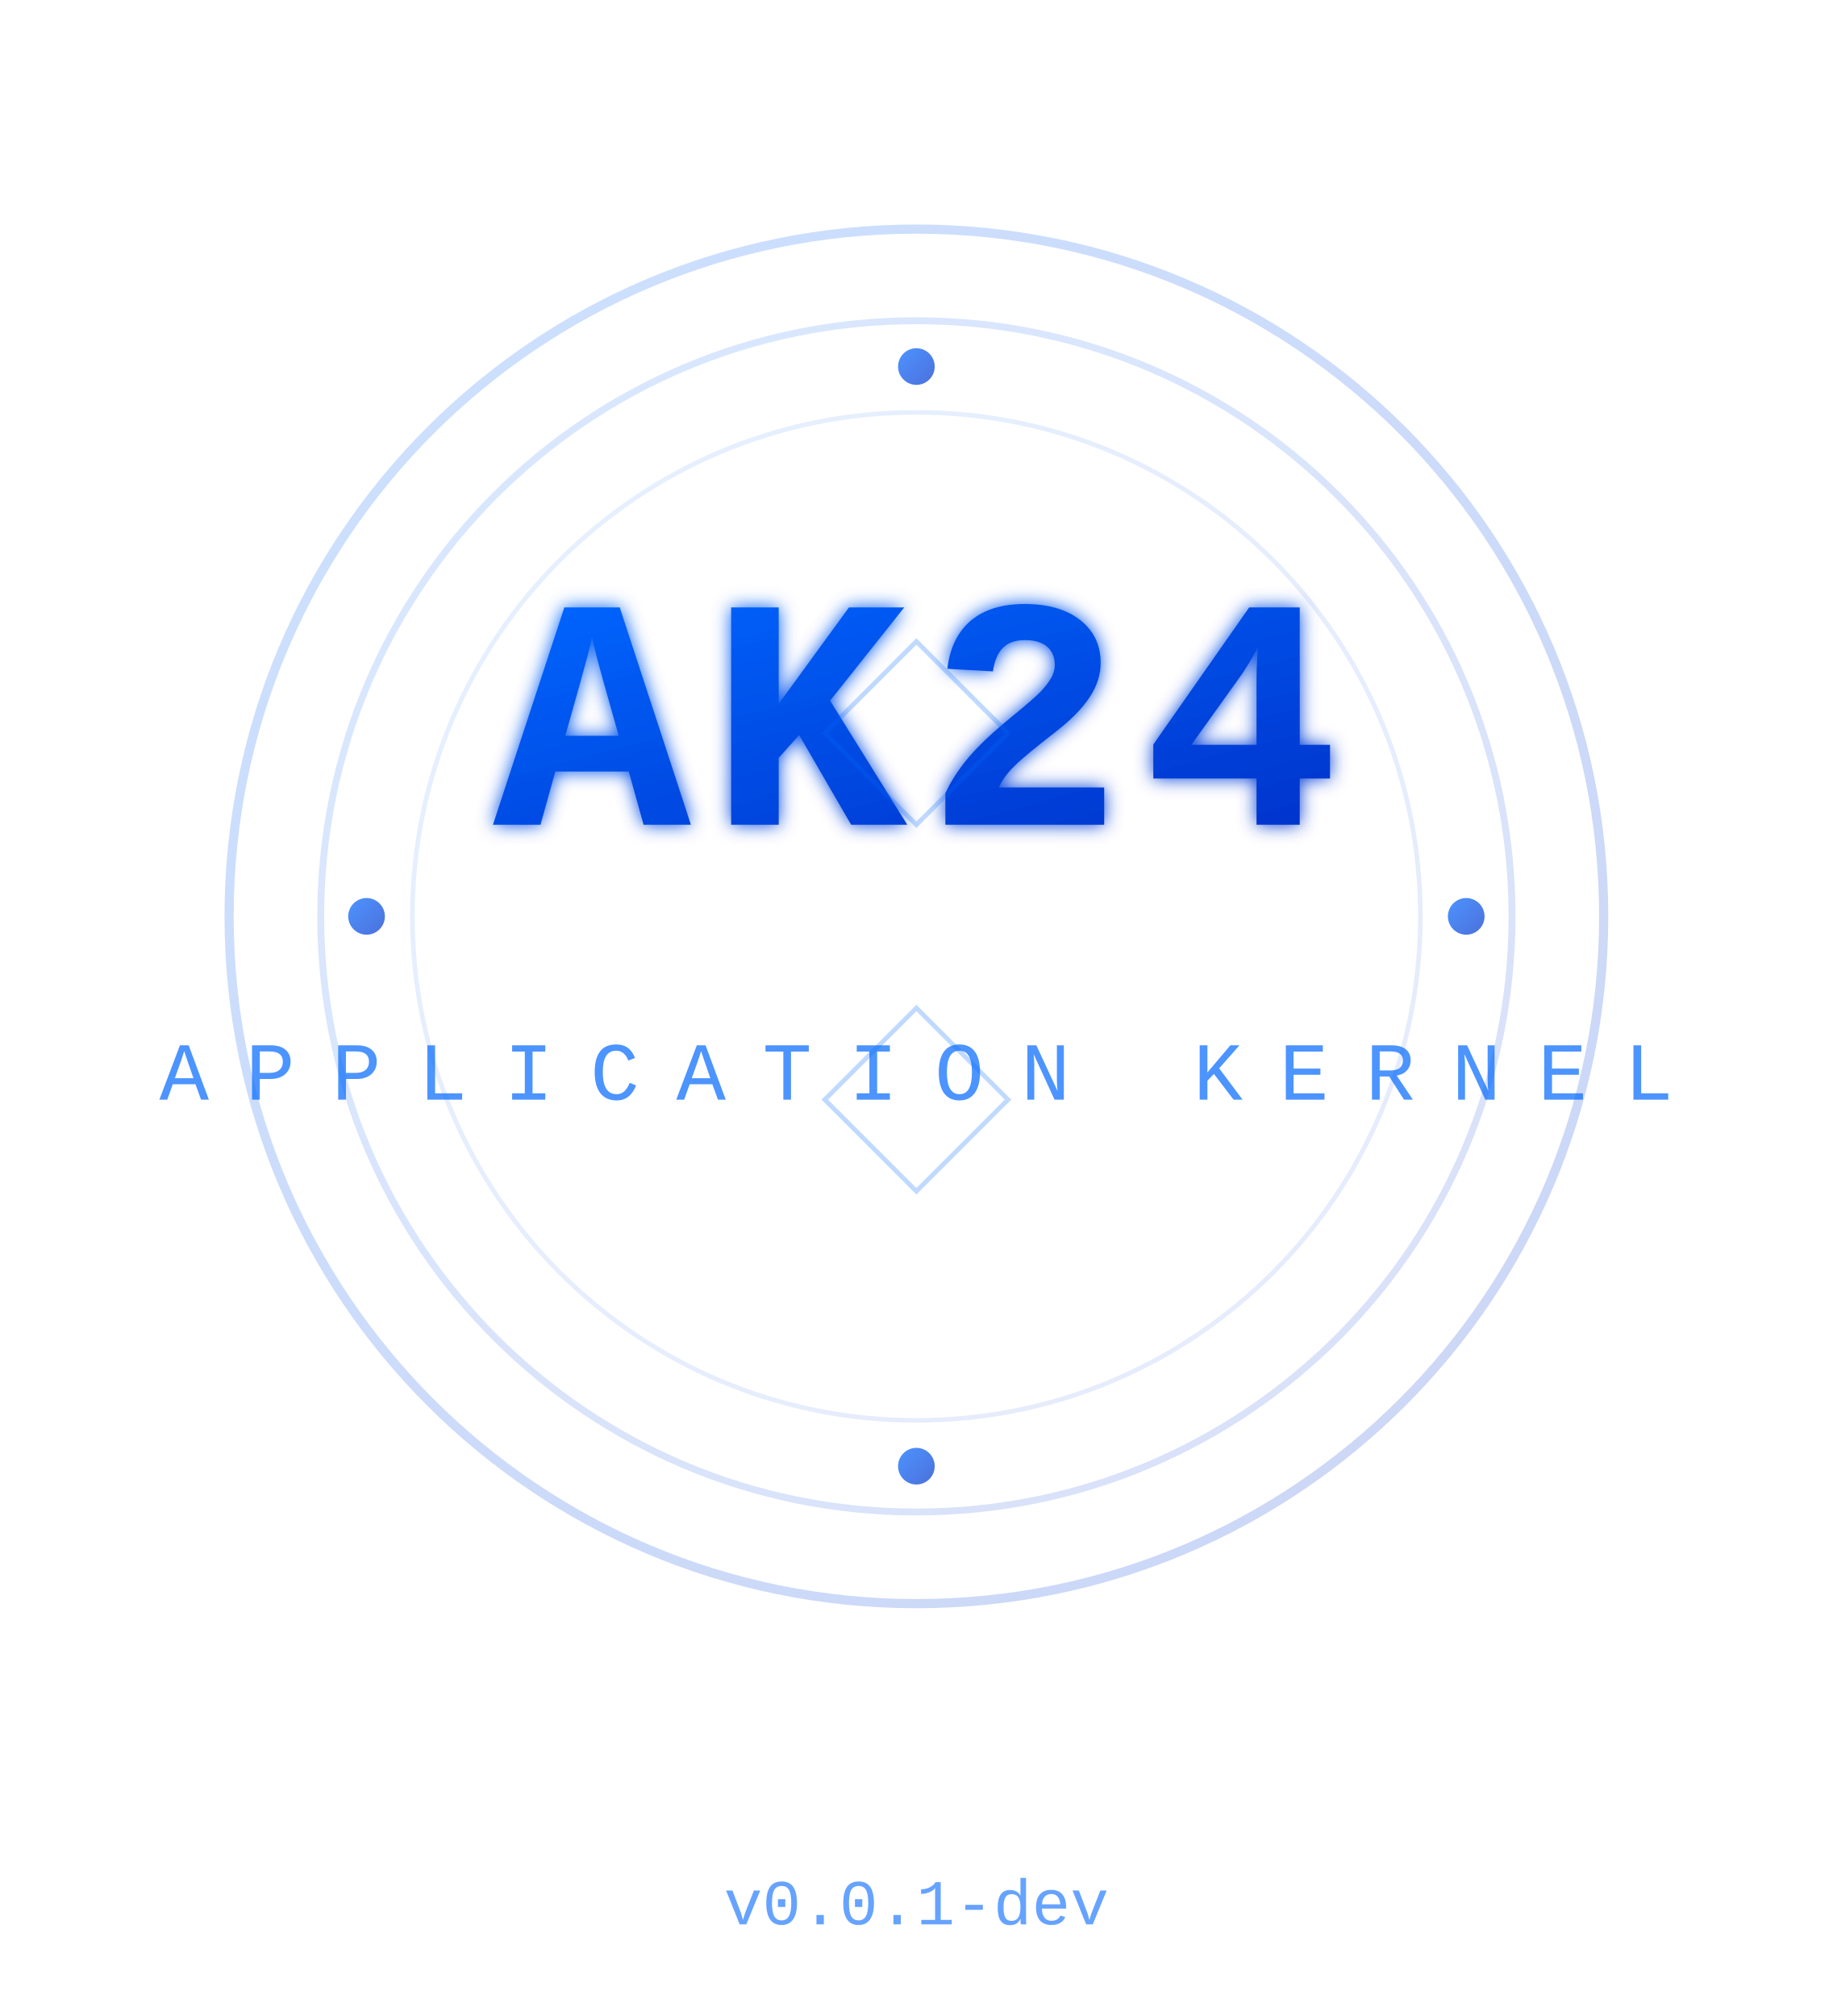
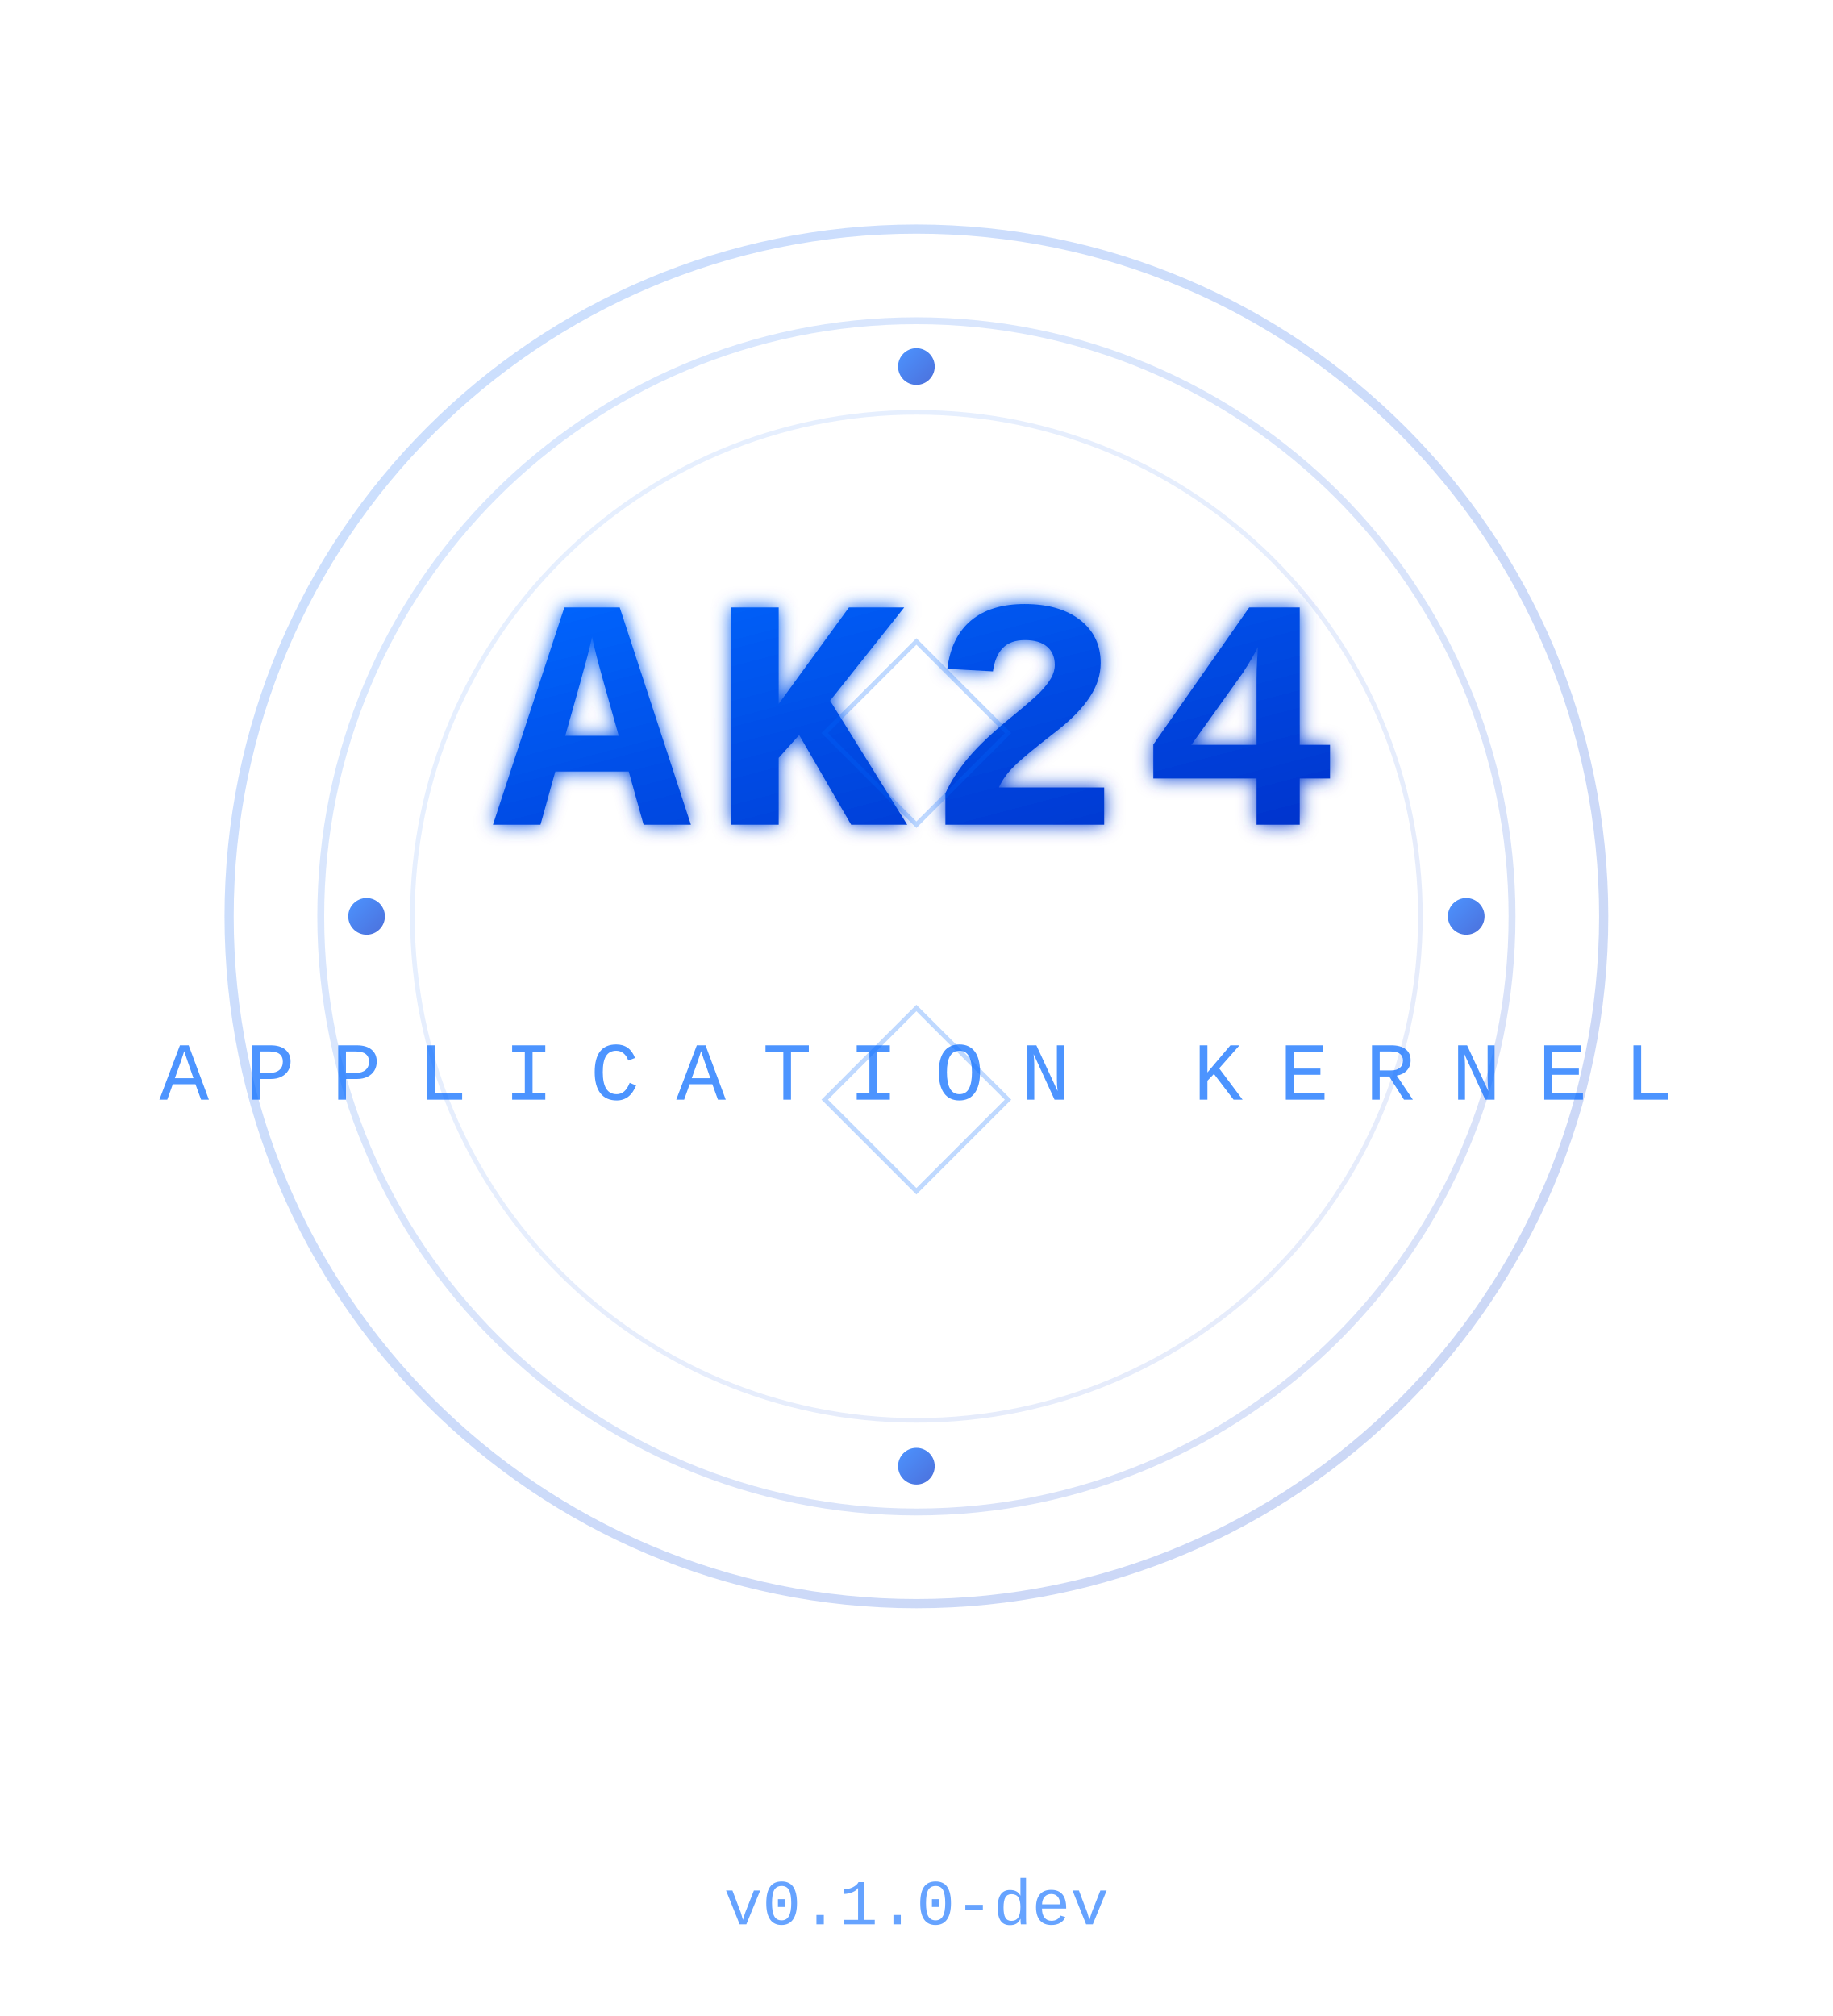
<svg xmlns="http://www.w3.org/2000/svg" width="400" height="440" viewBox="0 0 400 440">
  <defs>
    <linearGradient id="grad1-light" x1="0%" y1="0%" x2="100%" y2="100%">
      <stop offset="0%" style="stop-color:#0066ff;stop-opacity:1" />
      <stop offset="100%" style="stop-color:#0033cc;stop-opacity:1" />
    </linearGradient>
    <filter id="glow-light">
      <feGaussianBlur stdDeviation="2" result="coloredBlur" />
      <feMerge>
        <feMergeNode in="coloredBlur" />
        <feMergeNode in="SourceGraphic" />
      </feMerge>
    </filter>
  </defs>
  <circle cx="200" cy="200" r="150" fill="none" stroke="url(#grad1-light)" stroke-width="2" opacity="0.2" />
  <circle cx="200" cy="200" r="130" fill="none" stroke="url(#grad1-light)" stroke-width="1.5" opacity="0.15" />
  <circle cx="200" cy="200" r="110" fill="none" stroke="url(#grad1-light)" stroke-width="1" opacity="0.1" />
  <g filter="url(#glow-light)">
    <text x="200" y="180" font-family="monospace, 'Courier New'" font-size="72" font-weight="bold" fill="url(#grad1-light)" text-anchor="middle" letter-spacing="4">AK24</text>
  </g>
  <text x="200" y="240" font-family="monospace, 'Courier New'" font-size="18" fill="#0066ff" text-anchor="middle" letter-spacing="8" opacity="0.7">APPLICATION KERNEL</text>
  <g stroke="url(#grad1-light)" stroke-width="2" fill="none" opacity="0.5">
    <path d="M 80 200 L 120 200" stroke-linecap="round" />
    <path d="M 280 200 L 320 200" stroke-linecap="round" />
    <path d="M 200 80 L 200 120" stroke-linecap="round" />
    <path d="M 200 280 L 200 320" stroke-linecap="round" />
  </g>
  <g fill="url(#grad1-light)" opacity="0.7">
    <circle cx="80" cy="200" r="4" />
    <circle cx="320" cy="200" r="4" />
    <circle cx="200" cy="80" r="4" />
    <circle cx="200" cy="320" r="4" />
  </g>
  <g stroke="#0066ff" stroke-width="1" fill="none" opacity="0.25">
    <polygon points="200,140 220,160 200,180 180,160" />
    <polygon points="200,220 220,240 200,260 180,240" />
  </g>
-   <text x="200" y="420" font-family="monospace, 'Courier New'" font-size="14" fill="#0066ff" text-anchor="middle" opacity="0.6">v0.0.1-dev</text>
+   <text x="200" y="420" font-family="monospace, 'Courier New'" font-size="14" fill="#0066ff" text-anchor="middle" opacity="0.6">v0.1.0-dev</text>
</svg>
